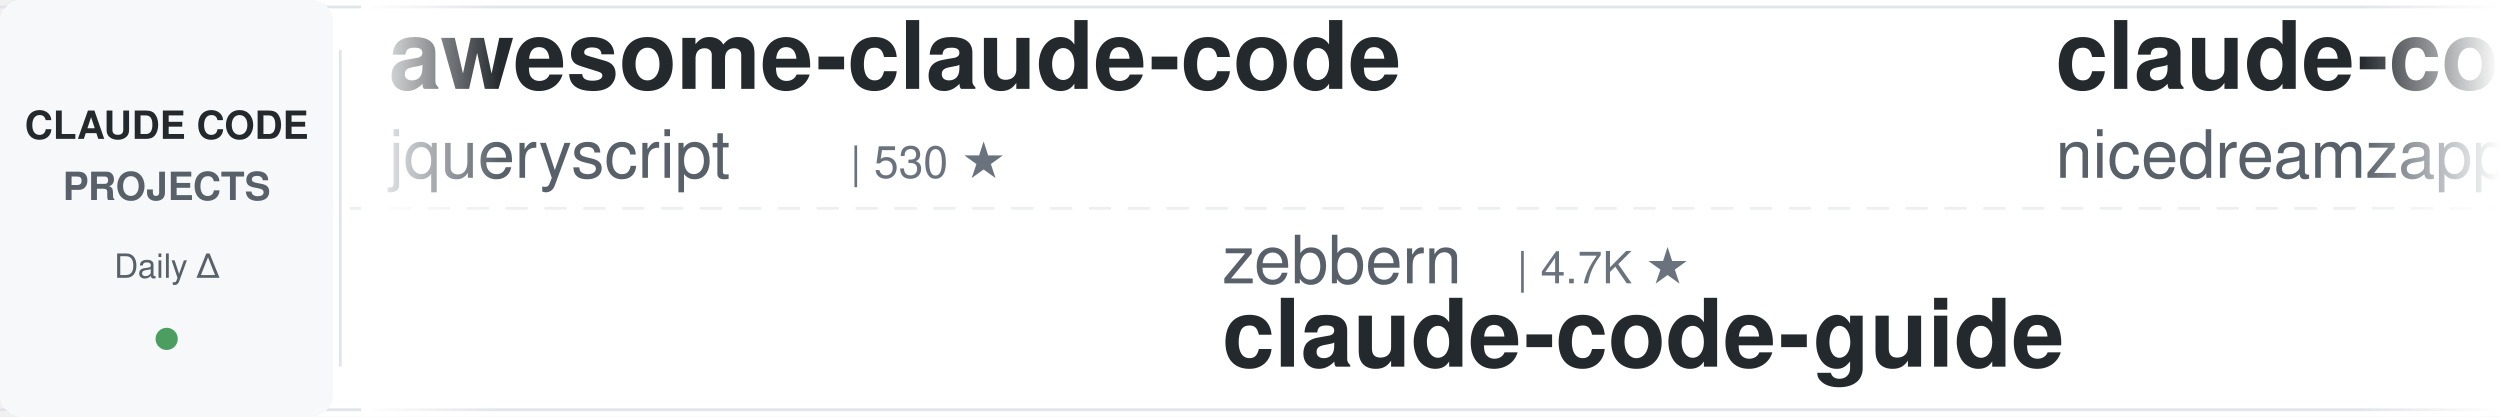
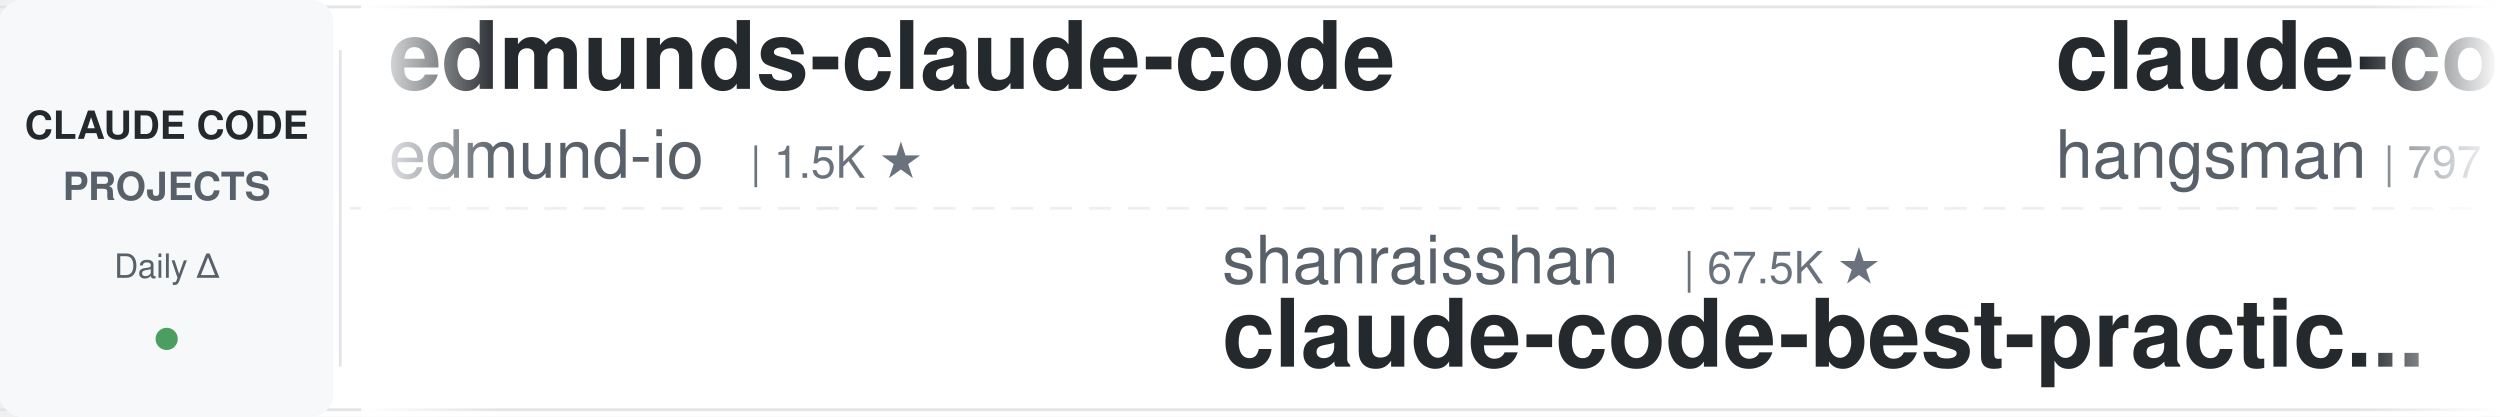
<svg xmlns="http://www.w3.org/2000/svg" width="900" height="150">
  <defs>
    <linearGradient id="leftFade" x1="0%" y1="0%" x2="100%" y2="0%">
      <stop offset="0%" style="stop-color:#ffffff;stop-opacity:1" />
      <stop offset="100%" style="stop-color:#ffffff;stop-opacity:0" />
    </linearGradient>
    <linearGradient id="rightFade" x1="0%" y1="0%" x2="100%" y2="0%">
      <stop offset="0%" style="stop-color:#ffffff;stop-opacity:0" />
      <stop offset="100%" style="stop-color:#ffffff;stop-opacity:1" />
    </linearGradient>
  </defs>
  <rect width="900" height="150" fill="#ffffff" rx="8" />
  <rect x="0" y="2" width="900" height="1" fill="#e1e4e8" />
  <rect x="0" y="147" width="900" height="1" fill="#e1e4e8" />
  <line x1="0" y1="75" x2="900" y2="75" stroke="#e1e4e8" stroke-width="1" stroke-dasharray="8 6" opacity="0.6" />
  <rect x="0" y="0" width="120" height="150" fill="#f6f8fa" rx="8" />
  <text x="60" y="50" font-family="-apple-system, BlinkMacSystemFont, 'Segoe UI', Helvetica, Arial, sans-serif" font-size="14" font-weight="600" fill="#24292e" text-anchor="middle">CLAUDE CODE</text>
  <text x="60" y="72" font-family="-apple-system, BlinkMacSystemFont, 'Segoe UI', Helvetica, Arial, sans-serif" font-size="14" font-weight="600" fill="#586069" text-anchor="middle">PROJECTS</text>
  <text x="60" y="100" font-family="-apple-system, BlinkMacSystemFont, 'Segoe UI', Helvetica, Arial, sans-serif" font-size="12" font-weight="500" fill="#586069" text-anchor="middle">Daily Δ</text>
  <circle cx="60" cy="122" r="4" fill="#22863a" opacity="0.8" />
  <rect x="122" y="18" width="1" height="114" fill="#e1e4e8" />
  <clipPath id="tickerClip">
    <rect x="130" y="0" width="770" height="150" />
  </clipPath>
  <g clip-path="url(#tickerClip)">
    <g id="tickerItems">
      <animateTransform attributeName="transform" attributeType="XML" type="translate" from="0 0" to="-3000 0" dur="54s" repeatCount="indefinite" />
      <g transform="translate(0, 0)">
-         <text x="140" y="32" font-family="-apple-system, BlinkMacSystemFont, 'Segoe UI', Helvetica, Arial, sans-serif" font-size="34" font-weight="600" fill="#24292e">awesome-claude-code</text>
-         <text x="140" y="64" font-family="-apple-system, BlinkMacSystemFont, 'Segoe UI', Helvetica, Arial, sans-serif" font-size="24" font-weight="400" fill="#586069">jqueryscript</text>
-         <text x="306" y="64" font-family="-apple-system, BlinkMacSystemFont, 'Segoe UI', Helvetica, Arial, sans-serif" font-size="16" font-weight="500" fill="#6a737d">| 530 ★</text>
+         <text x="140" y="32" font-family="-apple-system, BlinkMacSystemFont, 'Segoe UI', Helvetica, Arial, sans-serif" font-size="34" font-weight="600" fill="#24292e">edmunds-claude-code</text>
+         <text x="140" y="64" font-family="-apple-system, BlinkMacSystemFont, 'Segoe UI', Helvetica, Arial, sans-serif" font-size="24" font-weight="400" fill="#586069">edmund-io</text>
+         <text x="270" y="64" font-family="-apple-system, BlinkMacSystemFont, 'Segoe UI', Helvetica, Arial, sans-serif" font-size="16" font-weight="500" fill="#6a737d">| 1.5K ★</text>
      </g>
      <g transform="translate(300, 0)">
-         <text x="140" y="102" font-family="-apple-system, BlinkMacSystemFont, 'Segoe UI', Helvetica, Arial, sans-serif" font-size="24" font-weight="400" fill="#586069">zebbern</text>
-         <text x="246" y="102" font-family="-apple-system, BlinkMacSystemFont, 'Segoe UI', Helvetica, Arial, sans-serif" font-size="16" font-weight="500" fill="#6a737d">| 4.7K ★</text>
-         <text x="140" y="132" font-family="-apple-system, BlinkMacSystemFont, 'Segoe UI', Helvetica, Arial, sans-serif" font-size="34" font-weight="600" fill="#24292e">claude-code-guide</text>
+         <text x="140" y="102" font-family="-apple-system, BlinkMacSystemFont, 'Segoe UI', Helvetica, Arial, sans-serif" font-size="24" font-weight="400" fill="#586069">shanraisshan</text>
+         <text x="306" y="102" font-family="-apple-system, BlinkMacSystemFont, 'Segoe UI', Helvetica, Arial, sans-serif" font-size="16" font-weight="500" fill="#6a737d">| 67.5K ★</text>
+         <text x="140" y="132" font-family="-apple-system, BlinkMacSystemFont, 'Segoe UI', Helvetica, Arial, sans-serif" font-size="34" font-weight="600" fill="#24292e">claude-code-best-practic...</text>
      </g>
      <g transform="translate(600, 0)">
-         <text x="140" y="32" font-family="-apple-system, BlinkMacSystemFont, 'Segoe UI', Helvetica, Arial, sans-serif" font-size="34" font-weight="600" fill="#24292e">claude-code-local</text>
-         <text x="140" y="64" font-family="-apple-system, BlinkMacSystemFont, 'Segoe UI', Helvetica, Arial, sans-serif" font-size="24" font-weight="400" fill="#586069">nicedreamzapp</text>
-         <text x="318" y="64" font-family="-apple-system, BlinkMacSystemFont, 'Segoe UI', Helvetica, Arial, sans-serif" font-size="16" font-weight="500" fill="#6a737d">| 3.4K ★</text>
+         <text x="140" y="32" font-family="-apple-system, BlinkMacSystemFont, 'Segoe UI', Helvetica, Arial, sans-serif" font-size="34" font-weight="600" fill="#24292e">claude-code-source</text>
+         <text x="140" y="64" font-family="-apple-system, BlinkMacSystemFont, 'Segoe UI', Helvetica, Arial, sans-serif" font-size="24" font-weight="400" fill="#586069">hangsman</text>
+         <text x="258" y="64" font-family="-apple-system, BlinkMacSystemFont, 'Segoe UI', Helvetica, Arial, sans-serif" font-size="16" font-weight="500" fill="#6a737d">| 797 ★</text>
      </g>
      <g transform="translate(900, 0)">
-         <text x="140" y="102" font-family="-apple-system, BlinkMacSystemFont, 'Segoe UI', Helvetica, Arial, sans-serif" font-size="24" font-weight="400" fill="#586069">asgeirtj</text>
-         <text x="258" y="102" font-family="-apple-system, BlinkMacSystemFont, 'Segoe UI', Helvetica, Arial, sans-serif" font-size="16" font-weight="500" fill="#6a737d">| 69.6K ★</text>
-         <text x="140" y="132" font-family="-apple-system, BlinkMacSystemFont, 'Segoe UI', Helvetica, Arial, sans-serif" font-size="34" font-weight="600" fill="#24292e">system_prompts_leaks</text>
+         <text x="140" y="102" font-family="-apple-system, BlinkMacSystemFont, 'Segoe UI', Helvetica, Arial, sans-serif" font-size="24" font-weight="400" fill="#586069">alejandrobalderas</text>
+         <text x="366" y="102" font-family="-apple-system, BlinkMacSystemFont, 'Segoe UI', Helvetica, Arial, sans-serif" font-size="16" font-weight="500" fill="#6a737d">| 3.0K ★</text>
+         <text x="140" y="132" font-family="-apple-system, BlinkMacSystemFont, 'Segoe UI', Helvetica, Arial, sans-serif" font-size="34" font-weight="600" fill="#24292e">claude-code-from-source</text>
      </g>
      <g transform="translate(1200, 0)">
-         <text x="140" y="32" font-family="-apple-system, BlinkMacSystemFont, 'Segoe UI', Helvetica, Arial, sans-serif" font-size="34" font-weight="600" fill="#24292e">skills</text>
-         <text x="140" y="64" font-family="-apple-system, BlinkMacSystemFont, 'Segoe UI', Helvetica, Arial, sans-serif" font-size="24" font-weight="400" fill="#586069">anthropics</text>
-         <text x="282" y="64" font-family="-apple-system, BlinkMacSystemFont, 'Segoe UI', Helvetica, Arial, sans-serif" font-size="16" font-weight="500" fill="#6a737d">| 181.0K ★</text>
+         <text x="140" y="32" font-family="-apple-system, BlinkMacSystemFont, 'Segoe UI', Helvetica, Arial, sans-serif" font-size="34" font-weight="600" fill="#24292e">claude-code-source</text>
+         <text x="140" y="64" font-family="-apple-system, BlinkMacSystemFont, 'Segoe UI', Helvetica, Arial, sans-serif" font-size="24" font-weight="400" fill="#586069">AprilNEA</text>
+         <text x="258" y="64" font-family="-apple-system, BlinkMacSystemFont, 'Segoe UI', Helvetica, Arial, sans-serif" font-size="16" font-weight="500" fill="#6a737d">| 393 ★</text>
      </g>
      <g transform="translate(1500, 0)">
-         <text x="140" y="102" font-family="-apple-system, BlinkMacSystemFont, 'Segoe UI', Helvetica, Arial, sans-serif" font-size="24" font-weight="400" fill="#586069">andrew-kramer-inno</text>
-         <text x="378" y="102" font-family="-apple-system, BlinkMacSystemFont, 'Segoe UI', Helvetica, Arial, sans-serif" font-size="16" font-weight="500" fill="#6a737d">| 593 ★</text>
-         <text x="140" y="132" font-family="-apple-system, BlinkMacSystemFont, 'Segoe UI', Helvetica, Arial, sans-serif" font-size="34" font-weight="600" fill="#24292e">claude-code-source-build</text>
+         <text x="140" y="102" font-family="-apple-system, BlinkMacSystemFont, 'Segoe UI', Helvetica, Arial, sans-serif" font-size="24" font-weight="400" fill="#586069">multica-ai</text>
+         <text x="282" y="102" font-family="-apple-system, BlinkMacSystemFont, 'Segoe UI', Helvetica, Arial, sans-serif" font-size="16" font-weight="500" fill="#6a737d">| 219.7K ★</text>
+         <text x="140" y="132" font-family="-apple-system, BlinkMacSystemFont, 'Segoe UI', Helvetica, Arial, sans-serif" font-size="34" font-weight="600" fill="#24292e">andrej-karpathy-skills</text>
      </g>
      <g transform="translate(1800, 0)">
-         <text x="140" y="32" font-family="-apple-system, BlinkMacSystemFont, 'Segoe UI', Helvetica, Arial, sans-serif" font-size="34" font-weight="600" fill="#24292e">claude-code-system-promp...</text>
-         <text x="140" y="64" font-family="-apple-system, BlinkMacSystemFont, 'Segoe UI', Helvetica, Arial, sans-serif" font-size="24" font-weight="400" fill="#586069">Piebald-AI</text>
-         <text x="282" y="64" font-family="-apple-system, BlinkMacSystemFont, 'Segoe UI', Helvetica, Arial, sans-serif" font-size="16" font-weight="500" fill="#6a737d">| 12.9K ★</text>
+         <text x="140" y="32" font-family="-apple-system, BlinkMacSystemFont, 'Segoe UI', Helvetica, Arial, sans-serif" font-size="34" font-weight="600" fill="#24292e">awesome-claude-code-plug...</text>
+         <text x="140" y="64" font-family="-apple-system, BlinkMacSystemFont, 'Segoe UI', Helvetica, Arial, sans-serif" font-size="24" font-weight="400" fill="#586069">ccplugins</text>
+         <text x="270" y="64" font-family="-apple-system, BlinkMacSystemFont, 'Segoe UI', Helvetica, Arial, sans-serif" font-size="16" font-weight="500" fill="#6a737d">| 972 ★</text>
      </g>
      <g transform="translate(2100, 0)">
-         <text x="140" y="102" font-family="-apple-system, BlinkMacSystemFont, 'Segoe UI', Helvetica, Arial, sans-serif" font-size="24" font-weight="400" fill="#586069">Alishahryar1</text>
-         <text x="306" y="102" font-family="-apple-system, BlinkMacSystemFont, 'Segoe UI', Helvetica, Arial, sans-serif" font-size="16" font-weight="500" fill="#6a737d">| 60.4K ★</text>
-         <text x="140" y="132" font-family="-apple-system, BlinkMacSystemFont, 'Segoe UI', Helvetica, Arial, sans-serif" font-size="34" font-weight="600" fill="#24292e">free-claude-code</text>
+         <text x="140" y="102" font-family="-apple-system, BlinkMacSystemFont, 'Segoe UI', Helvetica, Arial, sans-serif" font-size="24" font-weight="400" fill="#586069">simonw</text>
+         <text x="234" y="102" font-family="-apple-system, BlinkMacSystemFont, 'Segoe UI', Helvetica, Arial, sans-serif" font-size="16" font-weight="500" fill="#6a737d">| 1.7K ★</text>
+         <text x="140" y="132" font-family="-apple-system, BlinkMacSystemFont, 'Segoe UI', Helvetica, Arial, sans-serif" font-size="34" font-weight="600" fill="#24292e">claude-code-transcripts</text>
      </g>
      <g transform="translate(2400, 0)">
-         <text x="140" y="32" font-family="-apple-system, BlinkMacSystemFont, 'Segoe UI', Helvetica, Arial, sans-serif" font-size="34" font-weight="600" fill="#24292e">Dive-into-Claude-Code</text>
-         <text x="140" y="64" font-family="-apple-system, BlinkMacSystemFont, 'Segoe UI', Helvetica, Arial, sans-serif" font-size="24" font-weight="400" fill="#586069">VILA-Lab</text>
-         <text x="258" y="64" font-family="-apple-system, BlinkMacSystemFont, 'Segoe UI', Helvetica, Arial, sans-serif" font-size="16" font-weight="500" fill="#6a737d">| 2.2K ★</text>
+         <text x="140" y="32" font-family="-apple-system, BlinkMacSystemFont, 'Segoe UI', Helvetica, Arial, sans-serif" font-size="34" font-weight="600" fill="#24292e">claude-code-workflows</text>
+         <text x="140" y="64" font-family="-apple-system, BlinkMacSystemFont, 'Segoe UI', Helvetica, Arial, sans-serif" font-size="24" font-weight="400" fill="#586069">OneRedOak</text>
+         <text x="270" y="64" font-family="-apple-system, BlinkMacSystemFont, 'Segoe UI', Helvetica, Arial, sans-serif" font-size="16" font-weight="500" fill="#6a737d">| 3.9K ★</text>
      </g>
      <g transform="translate(2700, 0)">
-         <text x="140" y="102" font-family="-apple-system, BlinkMacSystemFont, 'Segoe UI', Helvetica, Arial, sans-serif" font-size="24" font-weight="400" fill="#586069">fuergaosi233</text>
-         <text x="306" y="102" font-family="-apple-system, BlinkMacSystemFont, 'Segoe UI', Helvetica, Arial, sans-serif" font-size="16" font-weight="500" fill="#6a737d">| 2.8K ★</text>
-         <text x="140" y="132" font-family="-apple-system, BlinkMacSystemFont, 'Segoe UI', Helvetica, Arial, sans-serif" font-size="34" font-weight="600" fill="#24292e">claude-code-proxy</text>
+         <text x="140" y="102" font-family="-apple-system, BlinkMacSystemFont, 'Segoe UI', Helvetica, Arial, sans-serif" font-size="24" font-weight="400" fill="#586069">digitalsamba</text>
+         <text x="306" y="102" font-family="-apple-system, BlinkMacSystemFont, 'Segoe UI', Helvetica, Arial, sans-serif" font-size="16" font-weight="500" fill="#6a737d">| 2.2K ★</text>
+         <text x="140" y="132" font-family="-apple-system, BlinkMacSystemFont, 'Segoe UI', Helvetica, Arial, sans-serif" font-size="34" font-weight="600" fill="#24292e">claude-code-video-toolki...</text>
      </g>
      <g transform="translate(3000, 0)">
-         <text x="140" y="32" font-family="-apple-system, BlinkMacSystemFont, 'Segoe UI', Helvetica, Arial, sans-serif" font-size="34" font-weight="600" fill="#24292e">awesome-claude-code</text>
-         <text x="140" y="64" font-family="-apple-system, BlinkMacSystemFont, 'Segoe UI', Helvetica, Arial, sans-serif" font-size="24" font-weight="400" fill="#586069">jqueryscript</text>
-         <text x="306" y="64" font-family="-apple-system, BlinkMacSystemFont, 'Segoe UI', Helvetica, Arial, sans-serif" font-size="16" font-weight="500" fill="#6a737d">| 530 ★</text>
+         <text x="140" y="32" font-family="-apple-system, BlinkMacSystemFont, 'Segoe UI', Helvetica, Arial, sans-serif" font-size="34" font-weight="600" fill="#24292e">edmunds-claude-code</text>
+         <text x="140" y="64" font-family="-apple-system, BlinkMacSystemFont, 'Segoe UI', Helvetica, Arial, sans-serif" font-size="24" font-weight="400" fill="#586069">edmund-io</text>
+         <text x="270" y="64" font-family="-apple-system, BlinkMacSystemFont, 'Segoe UI', Helvetica, Arial, sans-serif" font-size="16" font-weight="500" fill="#6a737d">| 1.5K ★</text>
      </g>
      <g transform="translate(3300, 0)">
-         <text x="140" y="102" font-family="-apple-system, BlinkMacSystemFont, 'Segoe UI', Helvetica, Arial, sans-serif" font-size="24" font-weight="400" fill="#586069">zebbern</text>
-         <text x="246" y="102" font-family="-apple-system, BlinkMacSystemFont, 'Segoe UI', Helvetica, Arial, sans-serif" font-size="16" font-weight="500" fill="#6a737d">| 4.7K ★</text>
-         <text x="140" y="132" font-family="-apple-system, BlinkMacSystemFont, 'Segoe UI', Helvetica, Arial, sans-serif" font-size="34" font-weight="600" fill="#24292e">claude-code-guide</text>
+         <text x="140" y="102" font-family="-apple-system, BlinkMacSystemFont, 'Segoe UI', Helvetica, Arial, sans-serif" font-size="24" font-weight="400" fill="#586069">shanraisshan</text>
+         <text x="306" y="102" font-family="-apple-system, BlinkMacSystemFont, 'Segoe UI', Helvetica, Arial, sans-serif" font-size="16" font-weight="500" fill="#6a737d">| 67.5K ★</text>
+         <text x="140" y="132" font-family="-apple-system, BlinkMacSystemFont, 'Segoe UI', Helvetica, Arial, sans-serif" font-size="34" font-weight="600" fill="#24292e">claude-code-best-practic...</text>
      </g>
      <g transform="translate(3600, 0)">
-         <text x="140" y="32" font-family="-apple-system, BlinkMacSystemFont, 'Segoe UI', Helvetica, Arial, sans-serif" font-size="34" font-weight="600" fill="#24292e">claude-code-local</text>
-         <text x="140" y="64" font-family="-apple-system, BlinkMacSystemFont, 'Segoe UI', Helvetica, Arial, sans-serif" font-size="24" font-weight="400" fill="#586069">nicedreamzapp</text>
-         <text x="318" y="64" font-family="-apple-system, BlinkMacSystemFont, 'Segoe UI', Helvetica, Arial, sans-serif" font-size="16" font-weight="500" fill="#6a737d">| 3.4K ★</text>
+         <text x="140" y="32" font-family="-apple-system, BlinkMacSystemFont, 'Segoe UI', Helvetica, Arial, sans-serif" font-size="34" font-weight="600" fill="#24292e">claude-code-source</text>
+         <text x="140" y="64" font-family="-apple-system, BlinkMacSystemFont, 'Segoe UI', Helvetica, Arial, sans-serif" font-size="24" font-weight="400" fill="#586069">hangsman</text>
+         <text x="258" y="64" font-family="-apple-system, BlinkMacSystemFont, 'Segoe UI', Helvetica, Arial, sans-serif" font-size="16" font-weight="500" fill="#6a737d">| 797 ★</text>
      </g>
      <g transform="translate(3900, 0)">
-         <text x="140" y="102" font-family="-apple-system, BlinkMacSystemFont, 'Segoe UI', Helvetica, Arial, sans-serif" font-size="24" font-weight="400" fill="#586069">asgeirtj</text>
-         <text x="258" y="102" font-family="-apple-system, BlinkMacSystemFont, 'Segoe UI', Helvetica, Arial, sans-serif" font-size="16" font-weight="500" fill="#6a737d">| 69.6K ★</text>
-         <text x="140" y="132" font-family="-apple-system, BlinkMacSystemFont, 'Segoe UI', Helvetica, Arial, sans-serif" font-size="34" font-weight="600" fill="#24292e">system_prompts_leaks</text>
+         <text x="140" y="102" font-family="-apple-system, BlinkMacSystemFont, 'Segoe UI', Helvetica, Arial, sans-serif" font-size="24" font-weight="400" fill="#586069">alejandrobalderas</text>
+         <text x="366" y="102" font-family="-apple-system, BlinkMacSystemFont, 'Segoe UI', Helvetica, Arial, sans-serif" font-size="16" font-weight="500" fill="#6a737d">| 3.0K ★</text>
+         <text x="140" y="132" font-family="-apple-system, BlinkMacSystemFont, 'Segoe UI', Helvetica, Arial, sans-serif" font-size="34" font-weight="600" fill="#24292e">claude-code-from-source</text>
      </g>
    </g>
  </g>
  <rect x="130" y="0" width="50" height="150" fill="url(#leftFade)" />
  <rect x="850" y="0" width="50" height="150" fill="url(#rightFade)" />
</svg>
